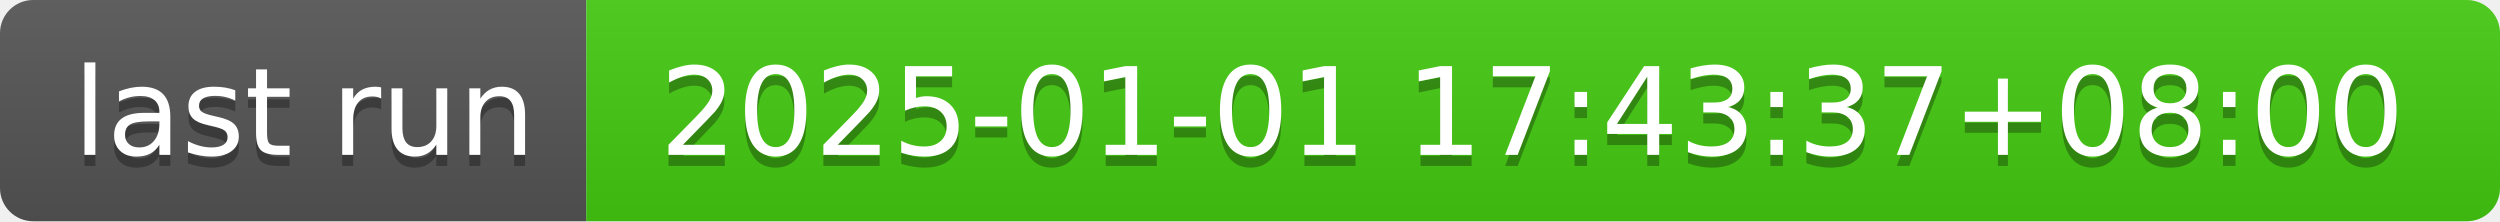
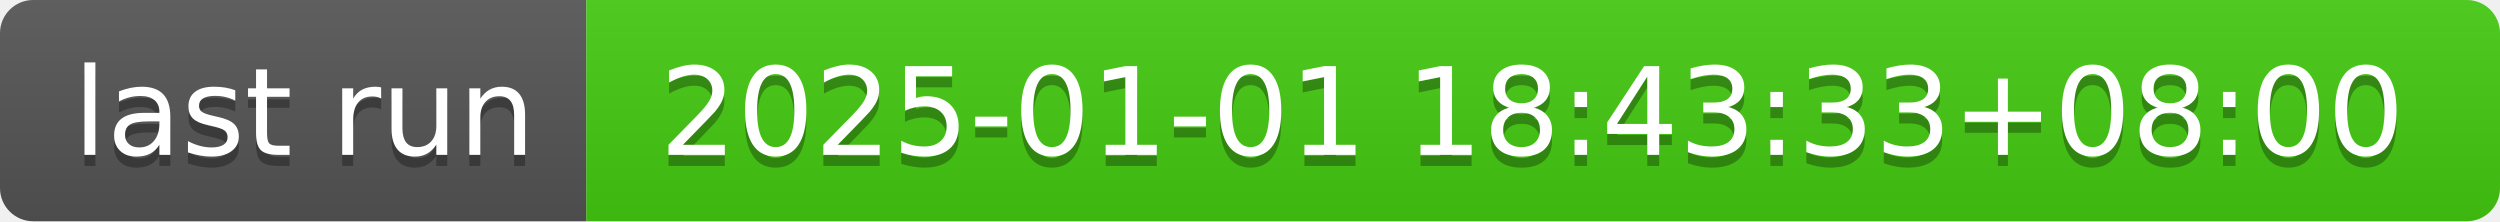
- <svg xmlns="http://www.w3.org/2000/svg" width="226" height="20" role="img" aria-label="last run: 2025-01-01 17:43:37+08:00">
+ <svg xmlns="http://www.w3.org/2000/svg" width="226" height="20" role="img" aria-label="last run: 2025-01-01 18:43:33+08:00">
  <linearGradient id="s" x2="0" y2="100%">
    <stop offset="0" stop-color="#bbb" stop-opacity=".1" />
    <stop offset="1" stop-opacity=".1" />
  </linearGradient>
  <clipPath id="r">
    <rect width="226" height="20" rx="3" fill="#fff" />
  </clipPath>
  <g clip-path="url(#r)">
    <rect width="53" height="20" fill="#555" />
    <rect x="53" width="173" height="20" fill="#4c1" />
    <rect width="226" height="20" fill="url(#s)" />
  </g>
  <g fill="#fff" text-anchor="middle" font-family="Verdana,Geneva,DejaVu Sans,sans-serif" text-rendering="geometricPrecision" font-size="110">
    <text aria-hidden="true" x="275" y="150" fill="#010101" fill-opacity=".3" transform="scale(.1)" textLength="430">last run</text>
    <text x="275" y="140" transform="scale(.1)" fill="#fff" textLength="430">last run</text>
-     <text aria-hidden="true" x="1385" y="150" fill="#010101" fill-opacity=".3" transform="scale(.1)" textLength="1630">2025-01-01 17:43:37+08:00</text>
-     <text x="1385" y="140" transform="scale(.1)" fill="#fff" textLength="1630">2025-01-01 17:43:37+08:00</text>
+     <text aria-hidden="true" x="1385" y="150" fill="#010101" fill-opacity=".3" transform="scale(.1)" textLength="1630">2025-01-01 18:43:33+08:00</text>
+     <text x="1385" y="140" transform="scale(.1)" fill="#fff" textLength="1630">2025-01-01 18:43:33+08:00</text>
  </g>
</svg>
